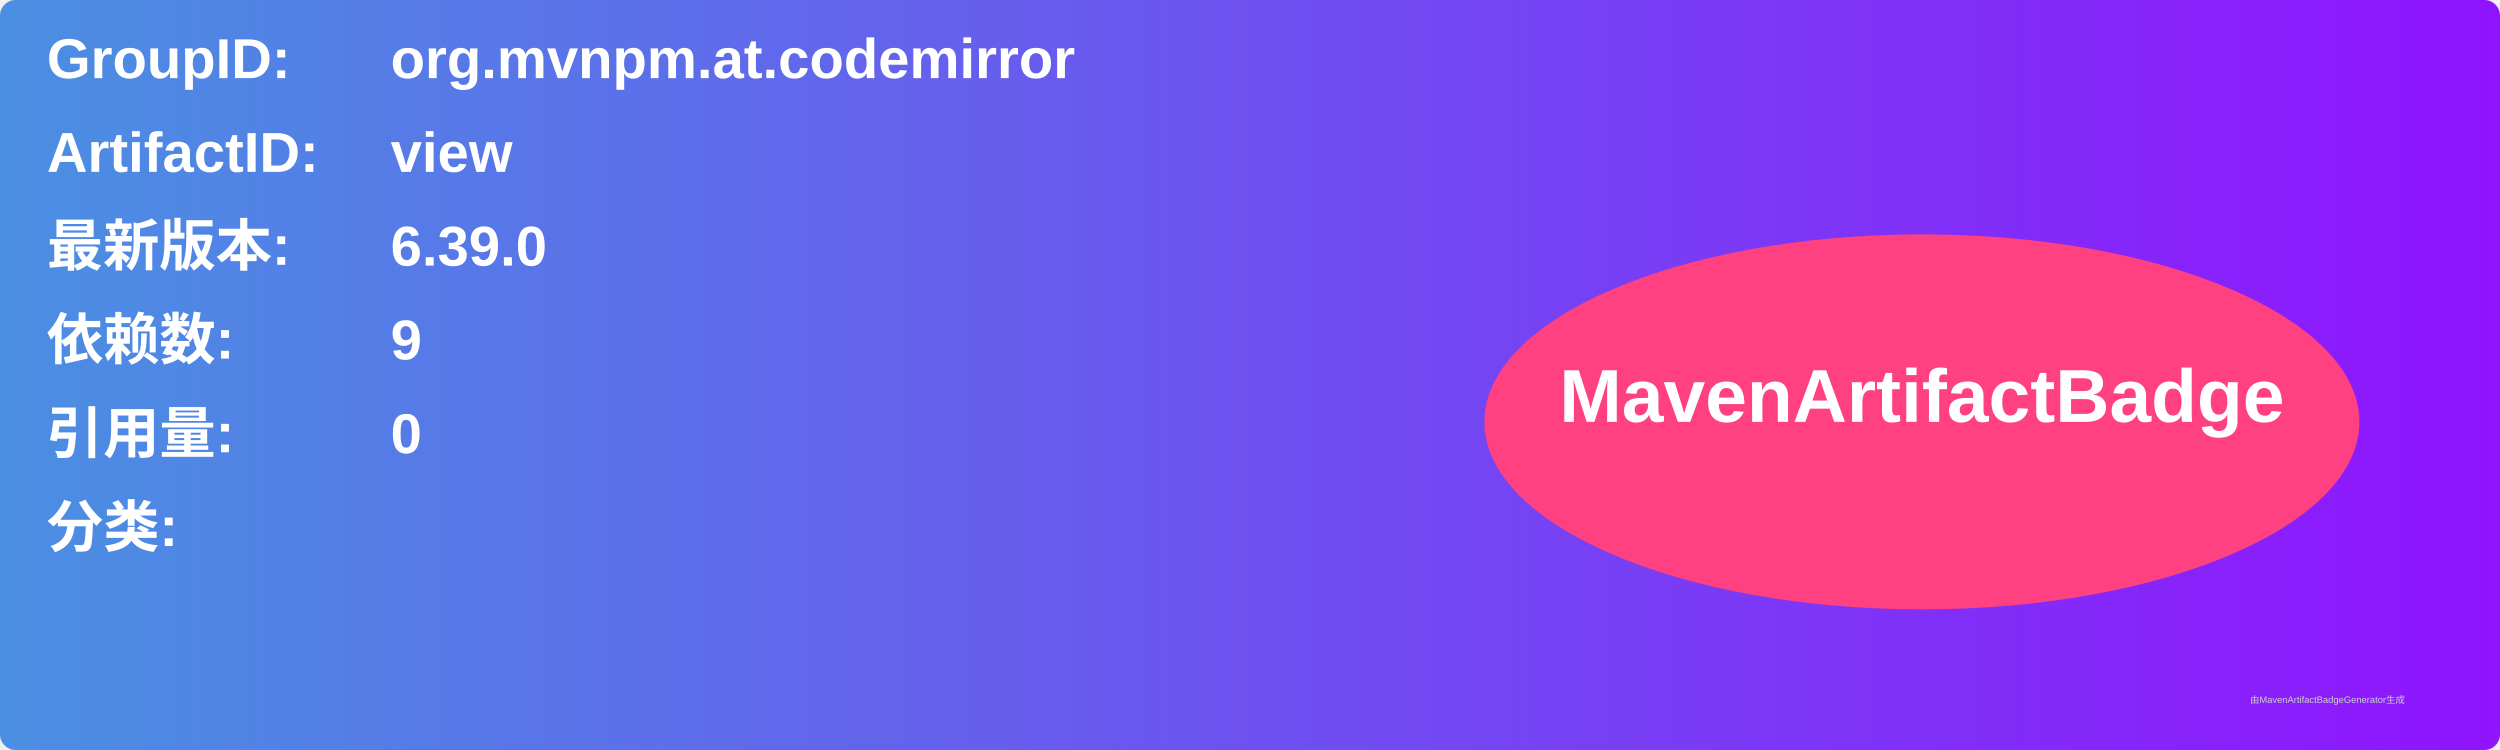
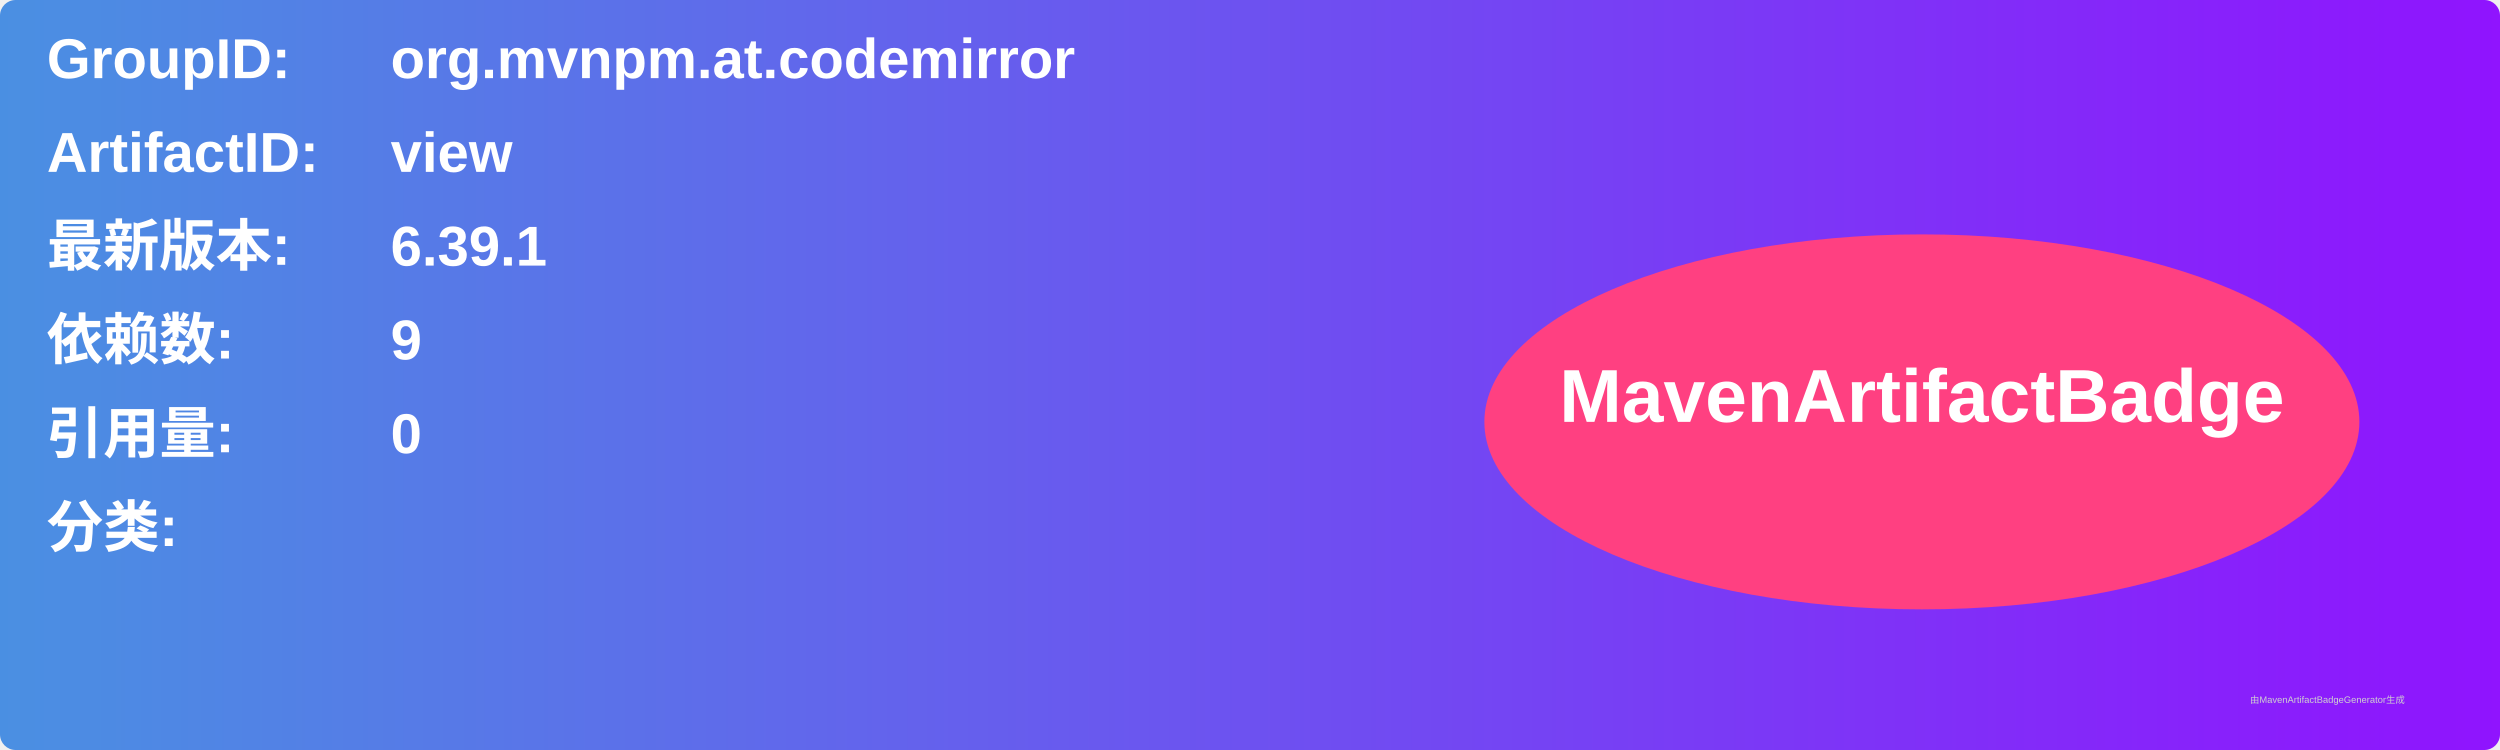
<svg xmlns="http://www.w3.org/2000/svg" width="800" height="240" viewBox="0 0 800 240">
  <linearGradient id="grad" x1="0%" y1="0%" x2="100%" y2="0%">
    <stop offset="0%" stop-color="#4a90e2" />
    <stop offset="100%" stop-color="#9013fe" />
  </linearGradient>
  <rect width="100%" height="100%" rx="5" ry="5" fill="url(#grad)" />
  <g transform="translate(15, 15)">
    <text x="0" y="10" font-family="Arial" font-size="18" fill="white" font-weight="bold" width="260">GroupID:</text>
    <text x="110" y="10" font-family="Arial" font-size="18" fill="white" font-weight="bold" width="460">org.mvnpm.at.codemirror</text>
    <text x="0" y="40" font-family="Arial" font-size="18" fill="white" font-weight="bold" width="260">ArtifactID:</text>
    <text x="110" y="40" font-family="Arial" font-size="18" fill="white" font-weight="bold" width="460">view</text>
    <text x="0" y="70" font-family="Arial" font-size="18" fill="white" font-weight="bold">最新版本:</text>
    <text x="110" y="70" font-family="Arial" font-size="18" fill="white" font-weight="bold">
-       <tspan font-weight="bold">6.39.0</tspan>
+       <tspan font-weight="bold">6.39.1</tspan>
    </text>
    <text x="0" y="100" font-family="Arial" font-size="18" fill="white" font-weight="bold">依赖数: </text>
    <text x="110" y="100" font-family="Arial" font-size="18" fill="white">
      <tspan font-weight="bold">9</tspan>
    </text>
    <text x="0" y="130" font-family="Arial" font-size="18" fill="white" font-weight="bold">引用量: </text>
    <text x="110" y="130" font-family="Arial" font-size="18" fill="white">
      <tspan font-weight="bold">0</tspan>
    </text>
    <text x="0" y="160" font-family="Arial" font-size="18" fill="white" font-weight="bold">分类:</text>
    <text x="10" y="190" font-family="Arial" font-size="10" fill="white">
      <tspan font-weight="bold" />
    </text>
    <ellipse cx="600" cy="120" rx="140" ry="60" fill="#ff4081" />
    <text x="600" y="120" text-anchor="middle" font-family="Arial" font-size="24" fill="white" font-weight="bold">MavenArtifactBadge</text>
  </g>
  <text x="720" y="225" font-family="Arial" font-size="3" fill="#d0d0d0">由MavenArtifactBadgeGenerator生成</text>
</svg>
